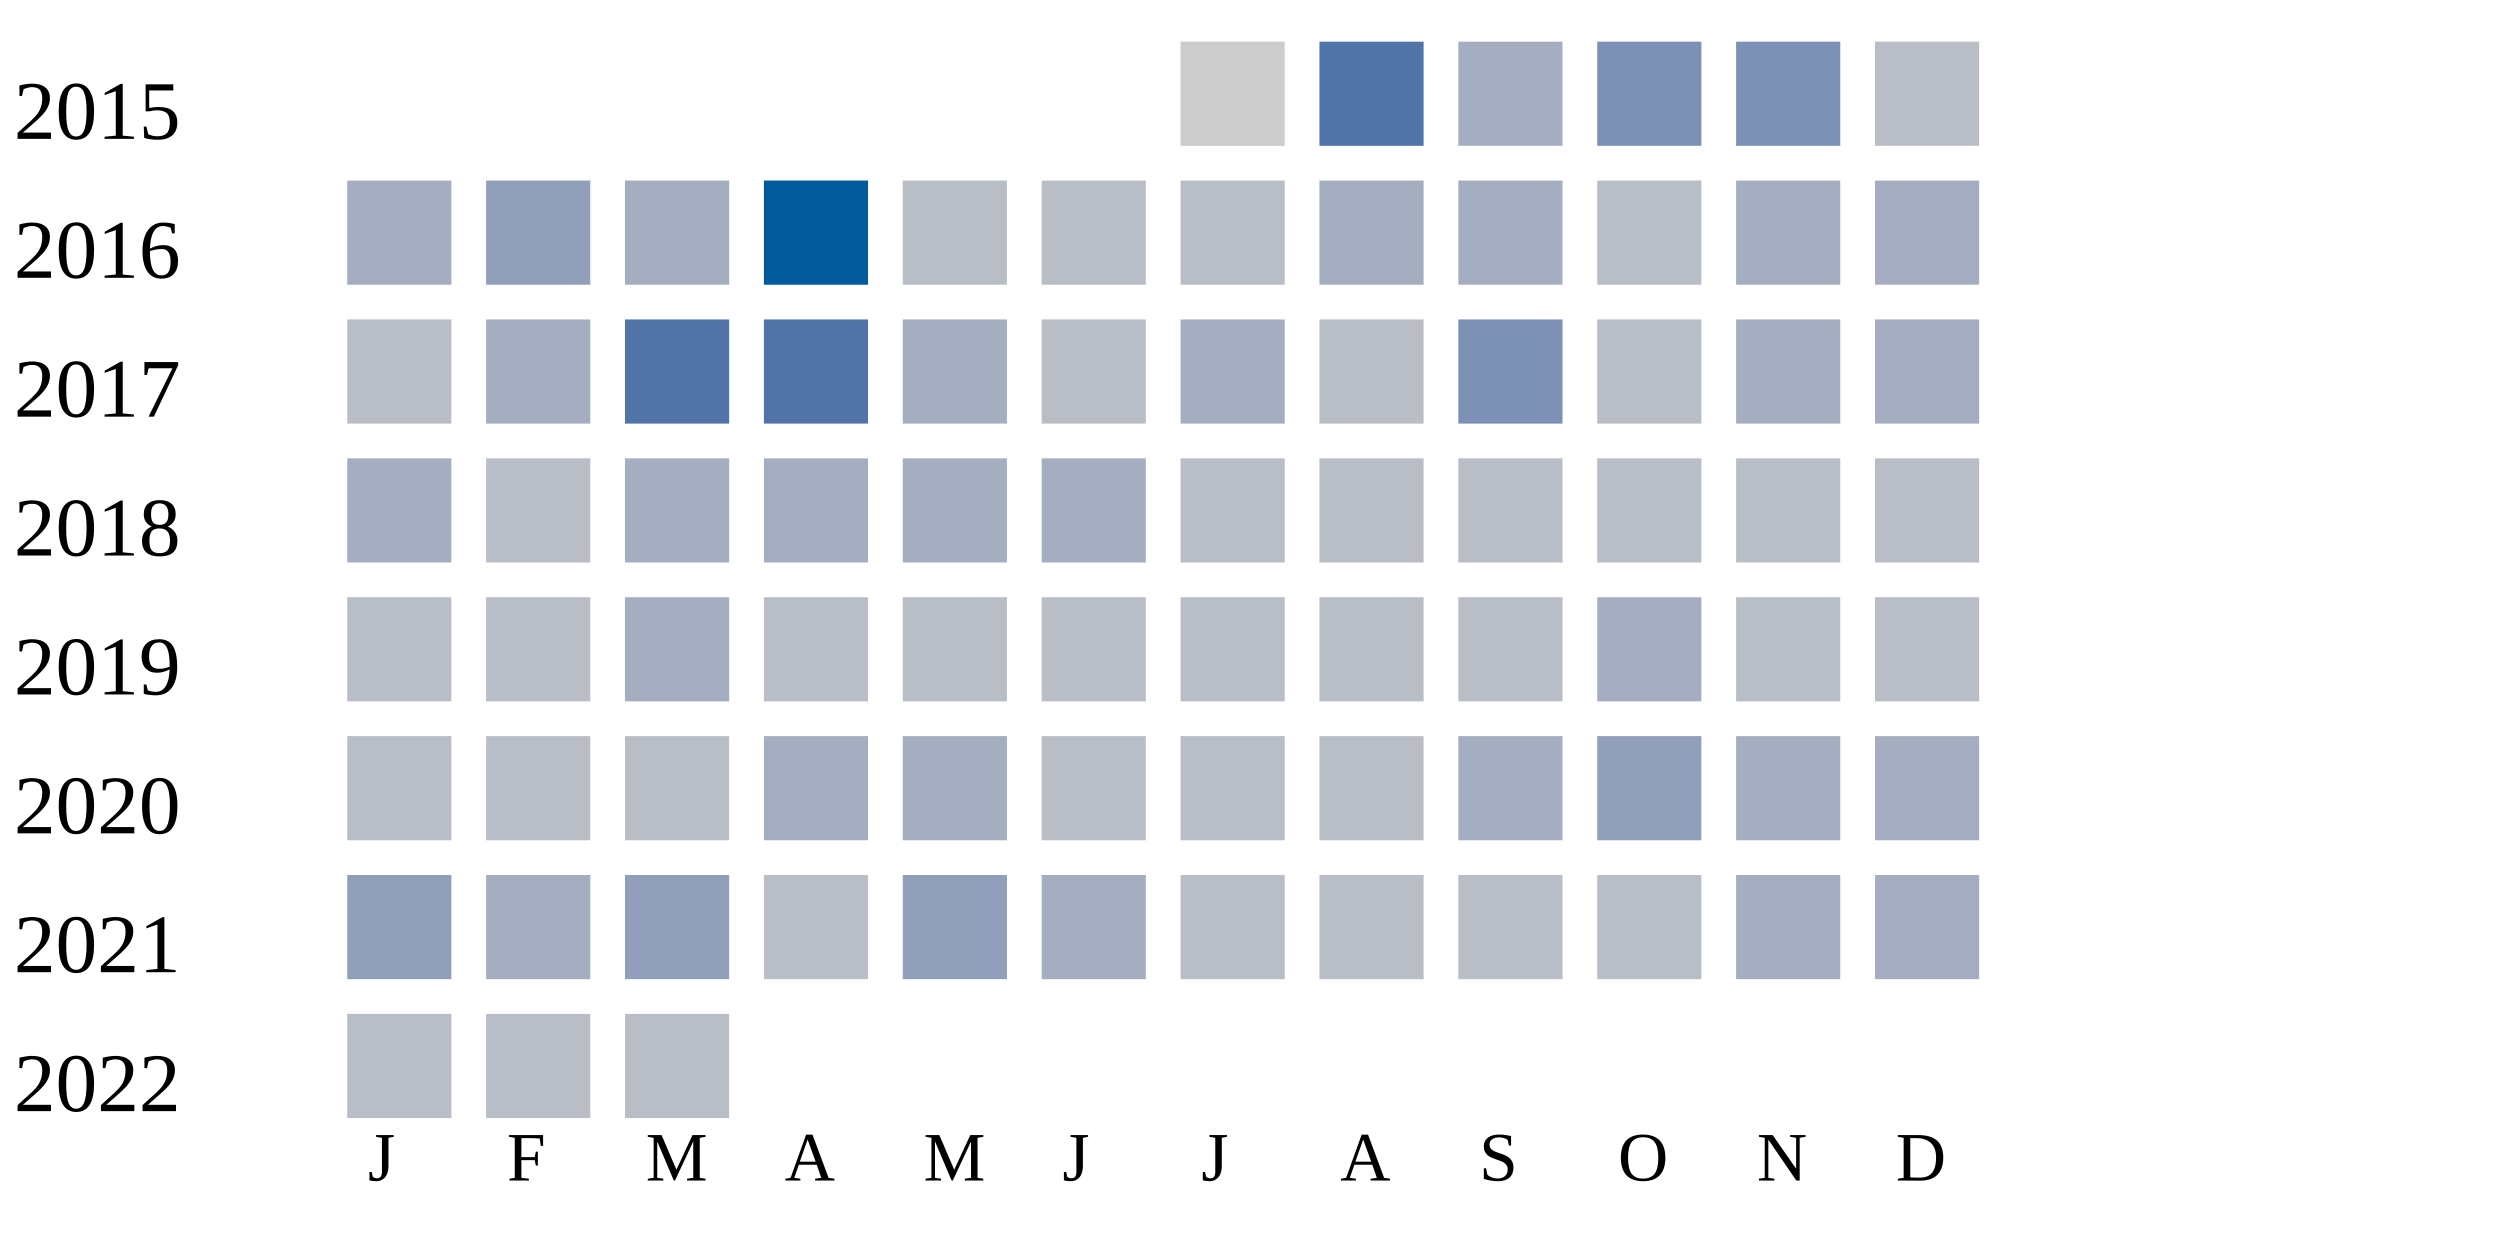
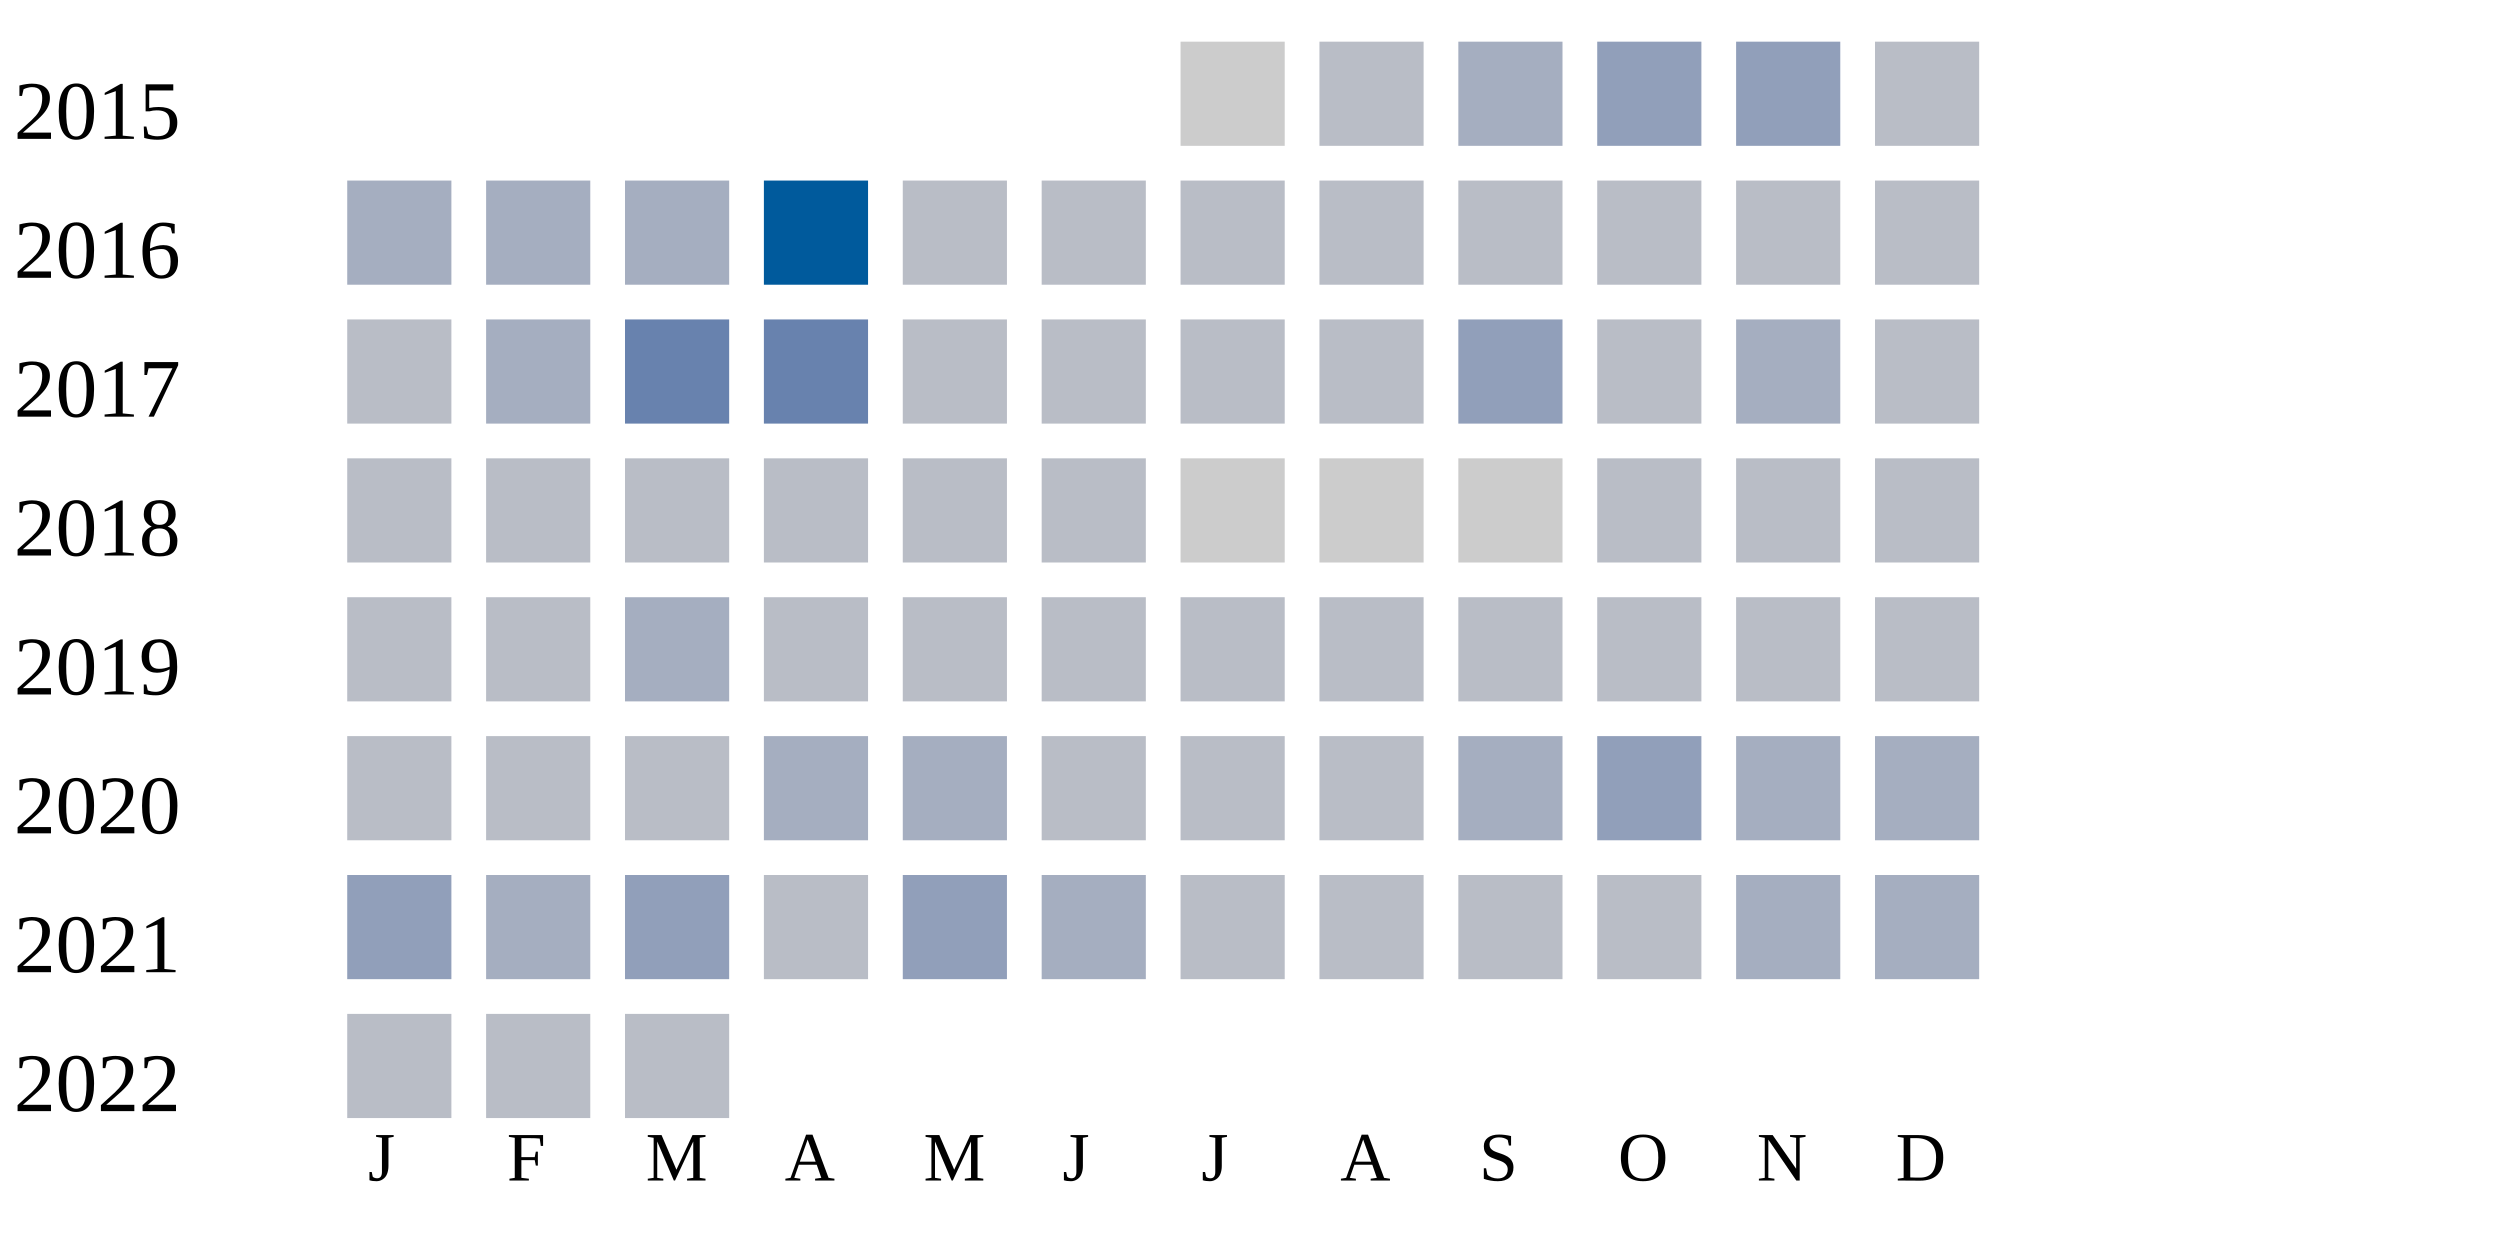
<svg xmlns="http://www.w3.org/2000/svg" width="360" height="180">
  <g transform="translate(0 0)">
    <text x="2" y="20">2015</text>
    <rect x="170" y="6" width="15" height="15" fill="#cccccc" />
-     <rect x="190" y="6" width="15" height="15" fill="#5174a8" />
+     <rect x="190" y="6" width="15" height="15" fill="#b9bdc6" />
    <rect x="210" y="6" width="15" height="15" fill="#a5aec0" />
-     <rect x="230" y="6" width="15" height="15" fill="#7d90b5" />
-     <rect x="250" y="6" width="15" height="15" fill="#7d90b5" />
+     <rect x="230" y="6" width="15" height="15" fill="#919fba" />
+     <rect x="250" y="6" width="15" height="15" fill="#919fba" />
    <rect x="270" y="6" width="15" height="15" fill="#b9bdc6" />
  </g>
  <g transform="translate(0 20)">
    <text x="2" y="20">2016</text>
    <rect x="50" y="6" width="15" height="15" fill="#a5aec0" />
-     <rect x="70" y="6" width="15" height="15" fill="#919fba" />
+     <rect x="70" y="6" width="15" height="15" fill="#a5aec0" />
    <rect x="90" y="6" width="15" height="15" fill="#a5aec0" />
    <rect x="110" y="6" width="15" height="15" fill="#005a9c" />
    <rect x="130" y="6" width="15" height="15" fill="#b9bdc6" />
    <rect x="150" y="6" width="15" height="15" fill="#b9bdc6" />
    <rect x="170" y="6" width="15" height="15" fill="#b9bdc6" />
-     <rect x="190" y="6" width="15" height="15" fill="#a5aec0" />
-     <rect x="210" y="6" width="15" height="15" fill="#a5aec0" />
+     <rect x="190" y="6" width="15" height="15" fill="#b9bdc6" />
+     <rect x="210" y="6" width="15" height="15" fill="#b9bdc6" />
    <rect x="230" y="6" width="15" height="15" fill="#b9bdc6" />
-     <rect x="250" y="6" width="15" height="15" fill="#a5aec0" />
-     <rect x="270" y="6" width="15" height="15" fill="#a5aec0" />
+     <rect x="250" y="6" width="15" height="15" fill="#b9bdc6" />
+     <rect x="270" y="6" width="15" height="15" fill="#b9bdc6" />
  </g>
  <g transform="translate(0 40)">
    <text x="2" y="20">2017</text>
    <rect x="50" y="6" width="15" height="15" fill="#b9bdc6" />
    <rect x="70" y="6" width="15" height="15" fill="#a5aec0" />
-     <rect x="90" y="6" width="15" height="15" fill="#5174a8" />
-     <rect x="110" y="6" width="15" height="15" fill="#5174a8" />
-     <rect x="130" y="6" width="15" height="15" fill="#a5aec0" />
+     <rect x="90" y="6" width="15" height="15" fill="#6882ae" />
+     <rect x="110" y="6" width="15" height="15" fill="#6882ae" />
+     <rect x="130" y="6" width="15" height="15" fill="#b9bdc6" />
    <rect x="150" y="6" width="15" height="15" fill="#b9bdc6" />
-     <rect x="170" y="6" width="15" height="15" fill="#a5aec0" />
+     <rect x="170" y="6" width="15" height="15" fill="#b9bdc6" />
    <rect x="190" y="6" width="15" height="15" fill="#b9bdc6" />
-     <rect x="210" y="6" width="15" height="15" fill="#7d90b5" />
+     <rect x="210" y="6" width="15" height="15" fill="#919fba" />
    <rect x="230" y="6" width="15" height="15" fill="#b9bdc6" />
    <rect x="250" y="6" width="15" height="15" fill="#a5aec0" />
-     <rect x="270" y="6" width="15" height="15" fill="#a5aec0" />
+     <rect x="270" y="6" width="15" height="15" fill="#b9bdc6" />
  </g>
  <g transform="translate(0 60)">
    <text x="2" y="20">2018</text>
-     <rect x="50" y="6" width="15" height="15" fill="#a5aec0" />
+     <rect x="50" y="6" width="15" height="15" fill="#b9bdc6" />
    <rect x="70" y="6" width="15" height="15" fill="#b9bdc6" />
-     <rect x="90" y="6" width="15" height="15" fill="#a5aec0" />
-     <rect x="110" y="6" width="15" height="15" fill="#a5aec0" />
-     <rect x="130" y="6" width="15" height="15" fill="#a5aec0" />
-     <rect x="150" y="6" width="15" height="15" fill="#a5aec0" />
-     <rect x="170" y="6" width="15" height="15" fill="#b9bdc6" />
-     <rect x="190" y="6" width="15" height="15" fill="#b9bdc6" />
-     <rect x="210" y="6" width="15" height="15" fill="#b9bdc6" />
+     <rect x="90" y="6" width="15" height="15" fill="#b9bdc6" />
+     <rect x="110" y="6" width="15" height="15" fill="#b9bdc6" />
+     <rect x="130" y="6" width="15" height="15" fill="#b9bdc6" />
+     <rect x="150" y="6" width="15" height="15" fill="#b9bdc6" />
+     <rect x="170" y="6" width="15" height="15" fill="#cccccc" />
+     <rect x="190" y="6" width="15" height="15" fill="#cccccc" />
+     <rect x="210" y="6" width="15" height="15" fill="#cccccc" />
    <rect x="230" y="6" width="15" height="15" fill="#b9bdc6" />
    <rect x="250" y="6" width="15" height="15" fill="#b9bdc6" />
    <rect x="270" y="6" width="15" height="15" fill="#b9bdc6" />
  </g>
  <g transform="translate(0 80)">
    <text x="2" y="20">2019</text>
    <rect x="50" y="6" width="15" height="15" fill="#b9bdc6" />
    <rect x="70" y="6" width="15" height="15" fill="#b9bdc6" />
    <rect x="90" y="6" width="15" height="15" fill="#a5aec0" />
    <rect x="110" y="6" width="15" height="15" fill="#b9bdc6" />
    <rect x="130" y="6" width="15" height="15" fill="#b9bdc6" />
    <rect x="150" y="6" width="15" height="15" fill="#b9bdc6" />
    <rect x="170" y="6" width="15" height="15" fill="#b9bdc6" />
    <rect x="190" y="6" width="15" height="15" fill="#b9bdc6" />
    <rect x="210" y="6" width="15" height="15" fill="#b9bdc6" />
-     <rect x="230" y="6" width="15" height="15" fill="#a5aec0" />
+     <rect x="230" y="6" width="15" height="15" fill="#b9bdc6" />
    <rect x="250" y="6" width="15" height="15" fill="#b9bdc6" />
    <rect x="270" y="6" width="15" height="15" fill="#b9bdc6" />
  </g>
  <g transform="translate(0 100)">
    <text x="2" y="20">2020</text>
    <rect x="50" y="6" width="15" height="15" fill="#b9bdc6" />
    <rect x="70" y="6" width="15" height="15" fill="#b9bdc6" />
    <rect x="90" y="6" width="15" height="15" fill="#b9bdc6" />
    <rect x="110" y="6" width="15" height="15" fill="#a5aec0" />
    <rect x="130" y="6" width="15" height="15" fill="#a5aec0" />
    <rect x="150" y="6" width="15" height="15" fill="#b9bdc6" />
    <rect x="170" y="6" width="15" height="15" fill="#b9bdc6" />
    <rect x="190" y="6" width="15" height="15" fill="#b9bdc6" />
    <rect x="210" y="6" width="15" height="15" fill="#a5aec0" />
    <rect x="230" y="6" width="15" height="15" fill="#919fba" />
    <rect x="250" y="6" width="15" height="15" fill="#a5aec0" />
    <rect x="270" y="6" width="15" height="15" fill="#a5aec0" />
  </g>
  <g transform="translate(0 120)">
    <text x="2" y="20">2021</text>
    <rect x="50" y="6" width="15" height="15" fill="#919fba" />
    <rect x="70" y="6" width="15" height="15" fill="#a5aec0" />
    <rect x="90" y="6" width="15" height="15" fill="#919fba" />
    <rect x="110" y="6" width="15" height="15" fill="#b9bdc6" />
    <rect x="130" y="6" width="15" height="15" fill="#919fba" />
    <rect x="150" y="6" width="15" height="15" fill="#a5aec0" />
    <rect x="170" y="6" width="15" height="15" fill="#b9bdc6" />
    <rect x="190" y="6" width="15" height="15" fill="#b9bdc6" />
    <rect x="210" y="6" width="15" height="15" fill="#b9bdc6" />
    <rect x="230" y="6" width="15" height="15" fill="#b9bdc6" />
    <rect x="250" y="6" width="15" height="15" fill="#a5aec0" />
    <rect x="270" y="6" width="15" height="15" fill="#a5aec0" />
  </g>
  <g transform="translate(0 140)">
    <text x="2" y="20">2022</text>
    <rect x="50" y="6" width="15" height="15" fill="#b9bdc6" />
    <rect x="70" y="6" width="15" height="15" fill="#b9bdc6" />
    <rect x="90" y="6" width="15" height="15" fill="#b9bdc6" />
  </g>
  <text style="font-size: 10px; text-align: center" x="53" y="170">J</text>
  <text style="font-size: 10px; text-align: center" x="73" y="170">F</text>
  <text style="font-size: 10px; text-align: center" x="93" y="170">M</text>
  <text style="font-size: 10px; text-align: center" x="113" y="170">A</text>
  <text style="font-size: 10px; text-align: center" x="133" y="170">M</text>
  <text style="font-size: 10px; text-align: center" x="153" y="170">J</text>
  <text style="font-size: 10px; text-align: center" x="173" y="170">J</text>
  <text style="font-size: 10px; text-align: center" x="193" y="170">A</text>
  <text style="font-size: 10px; text-align: center" x="213" y="170">S</text>
  <text style="font-size: 10px; text-align: center" x="233" y="170">O</text>
  <text style="font-size: 10px; text-align: center" x="253" y="170">N</text>
  <text style="font-size: 10px; text-align: center" x="273" y="170">D</text>
  <text style="font-size: 10px;" x="155" y="189">Less</text>
  <rect fill="#b9bdc6" width="10" height="10" x="180" y="180" />
  <rect fill="#919fba" width="10" height="10" x="195" y="180" />
  <rect fill="#6882ae" width="10" height="10" x="210" y="180" />
  <rect fill="#005a9c" width="10" height="10" x="225" y="180" />
  <text x="240" y="189" style="font-size: 10px;">More</text>
</svg>
